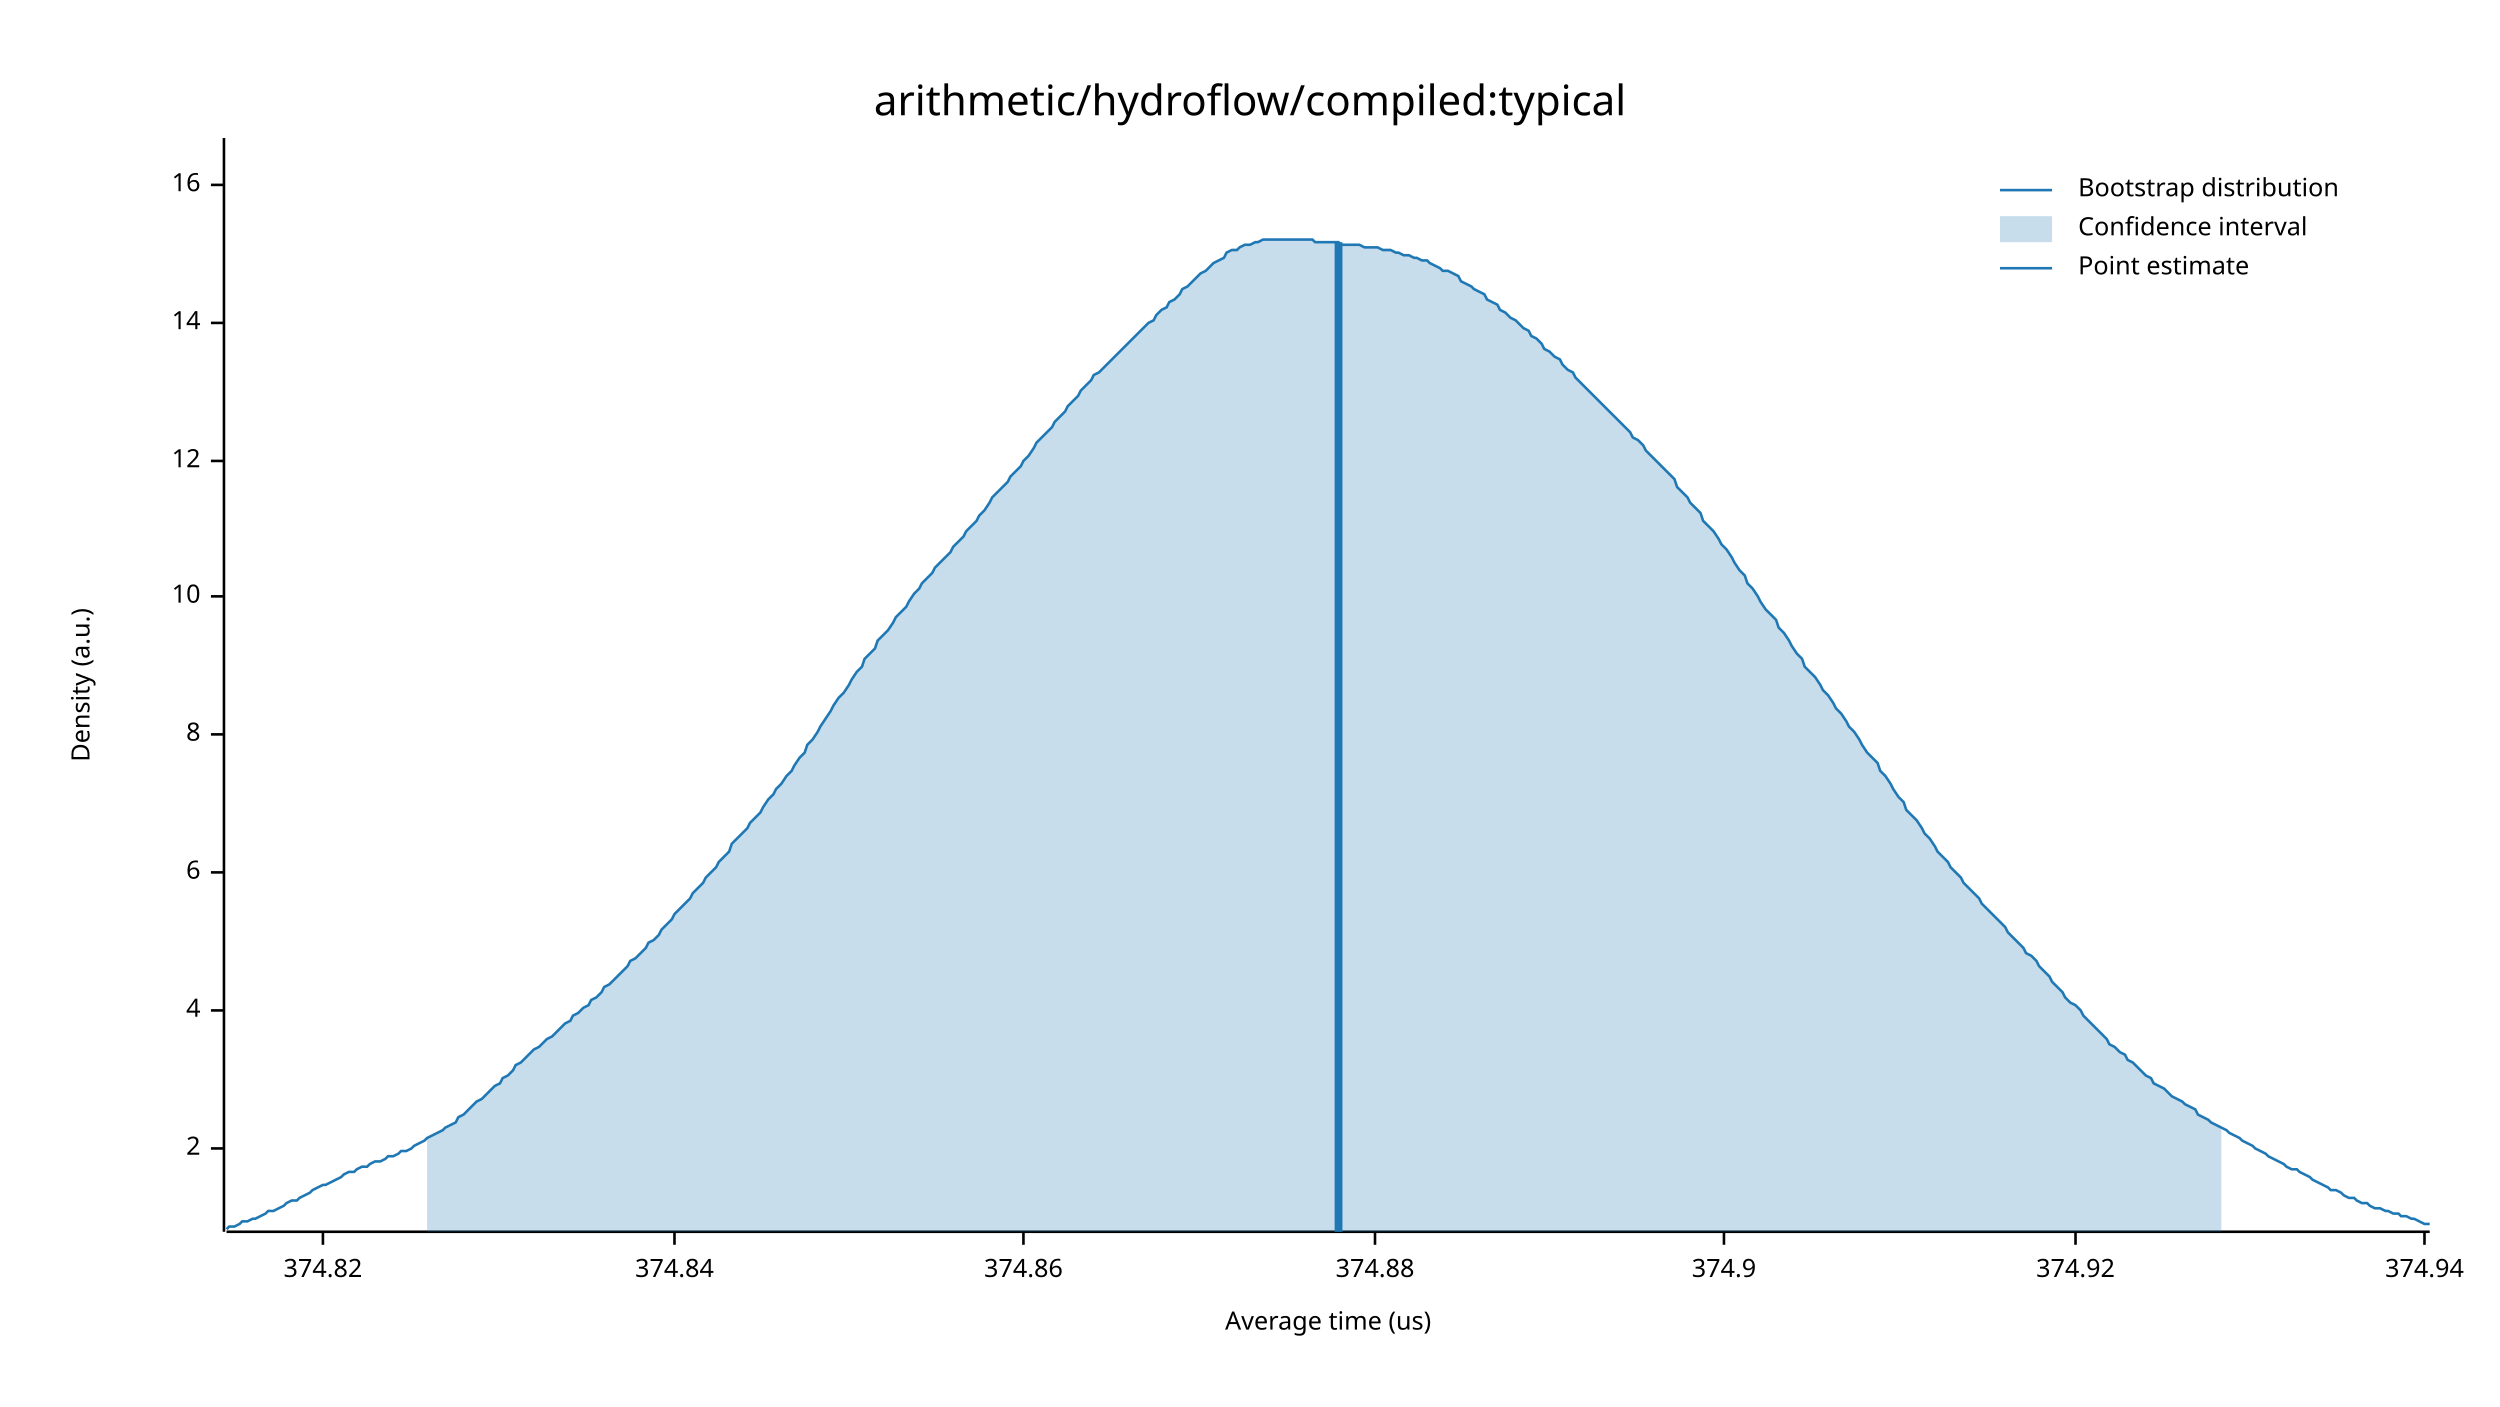
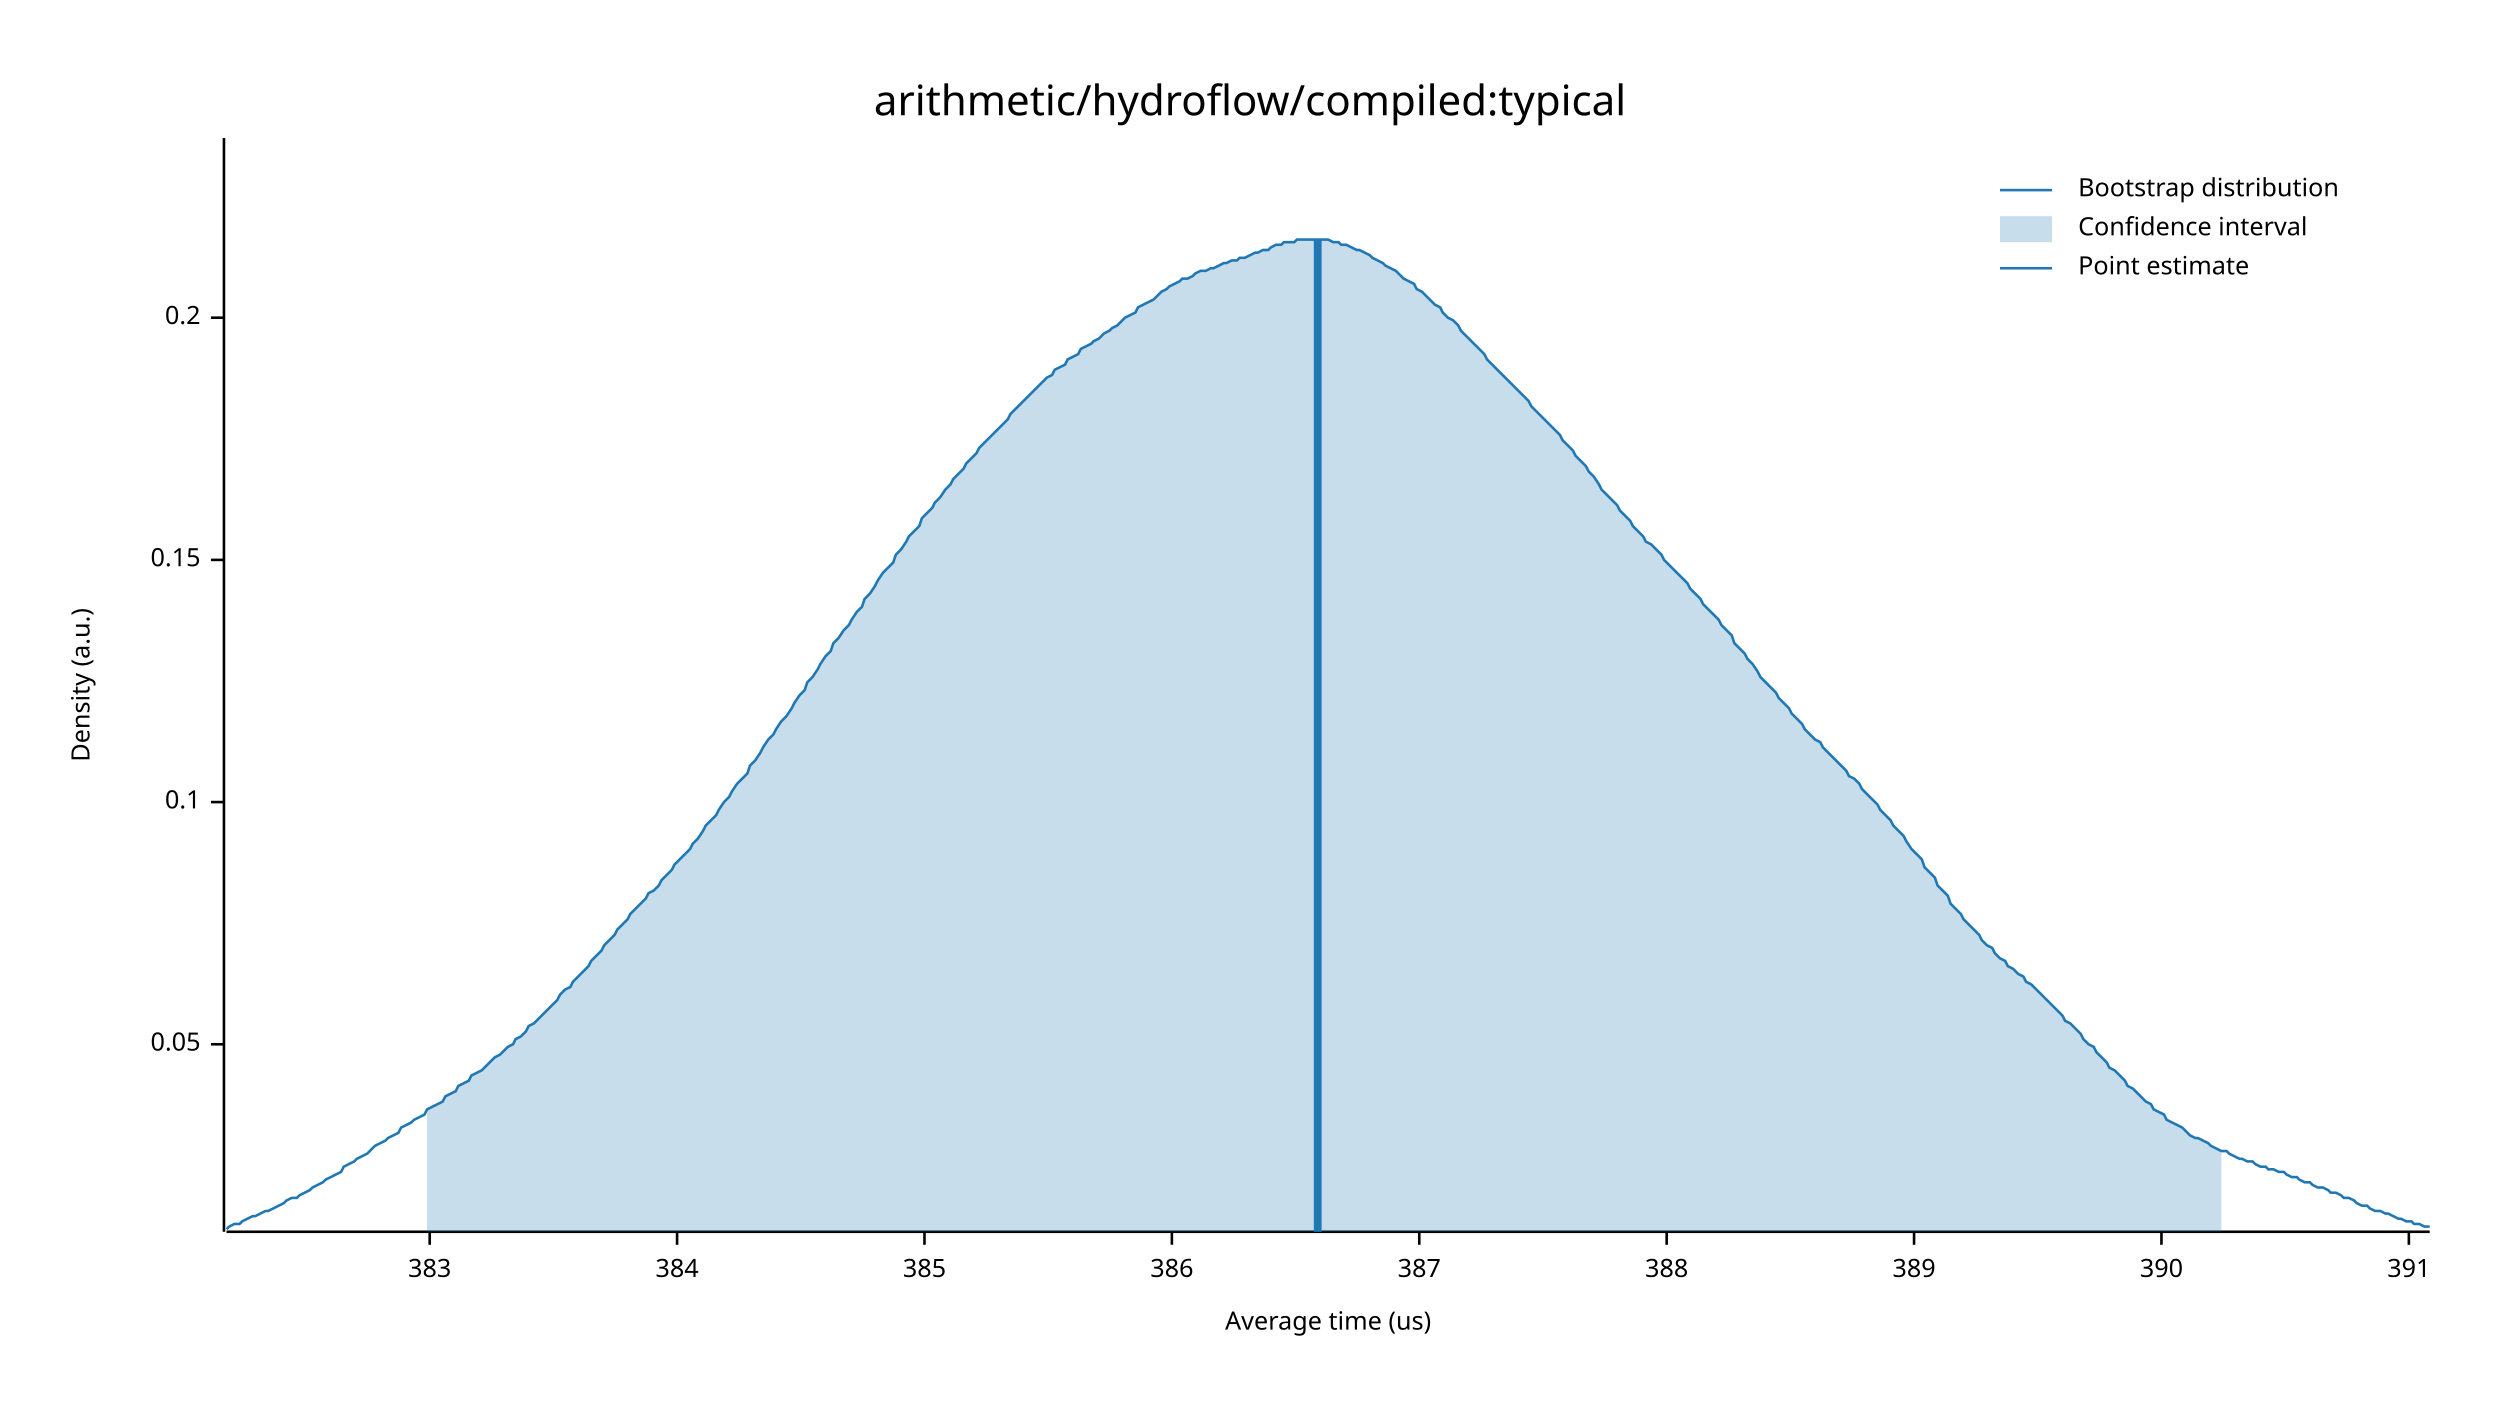
<svg xmlns="http://www.w3.org/2000/svg" width="960" height="540" viewBox="0 0 960 540">
  <text x="480" y="32" dy="0.76em" text-anchor="middle" font-family="sans-serif" font-size="16.129" opacity="1" fill="#000000">
arithmetic/hydroflow/compiled:typical
</text>
  <text x="27" y="263" dy="0.76em" text-anchor="middle" font-family="sans-serif" font-size="9.677" opacity="1" fill="#000000" transform="rotate(270, 27, 263)">
Density (a.u.)
</text>
  <text x="510" y="513" dy="-0.5ex" text-anchor="middle" font-family="sans-serif" font-size="9.677" opacity="1" fill="#000000">
Average time (us)
</text>
  <polyline fill="none" opacity="1" stroke="#000000" stroke-width="1" points="86,53 86,473 " />
-   <text x="77" y="441" dy="0.5ex" text-anchor="end" font-family="sans-serif" font-size="9.677" opacity="1" fill="#000000">
- 2
+   <text x="77" y="401" dy="0.5ex" text-anchor="end" font-family="sans-serif" font-size="9.677" opacity="1" fill="#000000">
+ 0.05
</text>
-   <polyline fill="none" opacity="1" stroke="#000000" stroke-width="1" points="81,441 86,441 " />
-   <text x="77" y="388" dy="0.5ex" text-anchor="end" font-family="sans-serif" font-size="9.677" opacity="1" fill="#000000">
- 4
+   <polyline fill="none" opacity="1" stroke="#000000" stroke-width="1" points="81,401 86,401 " />
+   <text x="77" y="308" dy="0.5ex" text-anchor="end" font-family="sans-serif" font-size="9.677" opacity="1" fill="#000000">
+ 0.1
</text>
-   <polyline fill="none" opacity="1" stroke="#000000" stroke-width="1" points="81,388 86,388 " />
-   <text x="77" y="335" dy="0.5ex" text-anchor="end" font-family="sans-serif" font-size="9.677" opacity="1" fill="#000000">
- 6
+   <polyline fill="none" opacity="1" stroke="#000000" stroke-width="1" points="81,308 86,308 " />
+   <text x="77" y="215" dy="0.5ex" text-anchor="end" font-family="sans-serif" font-size="9.677" opacity="1" fill="#000000">
+ 0.15
</text>
-   <polyline fill="none" opacity="1" stroke="#000000" stroke-width="1" points="81,335 86,335 " />
-   <text x="77" y="282" dy="0.5ex" text-anchor="end" font-family="sans-serif" font-size="9.677" opacity="1" fill="#000000">
- 8
+   <polyline fill="none" opacity="1" stroke="#000000" stroke-width="1" points="81,215 86,215 " />
+   <text x="77" y="122" dy="0.5ex" text-anchor="end" font-family="sans-serif" font-size="9.677" opacity="1" fill="#000000">
+ 0.2
</text>
-   <polyline fill="none" opacity="1" stroke="#000000" stroke-width="1" points="81,282 86,282 " />
-   <text x="77" y="229" dy="0.5ex" text-anchor="end" font-family="sans-serif" font-size="9.677" opacity="1" fill="#000000">
- 10
+   <polyline fill="none" opacity="1" stroke="#000000" stroke-width="1" points="81,122 86,122 " />
+   <polyline fill="none" opacity="1" stroke="#000000" stroke-width="1" points="87,473 933,473 " />
+   <text x="165" y="483" dy="0.76em" text-anchor="middle" font-family="sans-serif" font-size="9.677" opacity="1" fill="#000000">
+ 383
</text>
-   <polyline fill="none" opacity="1" stroke="#000000" stroke-width="1" points="81,229 86,229 " />
-   <text x="77" y="177" dy="0.5ex" text-anchor="end" font-family="sans-serif" font-size="9.677" opacity="1" fill="#000000">
- 12
+   <polyline fill="none" opacity="1" stroke="#000000" stroke-width="1" points="165,473 165,478 " />
+   <text x="260" y="483" dy="0.76em" text-anchor="middle" font-family="sans-serif" font-size="9.677" opacity="1" fill="#000000">
+ 384
</text>
-   <polyline fill="none" opacity="1" stroke="#000000" stroke-width="1" points="81,177 86,177 " />
-   <text x="77" y="124" dy="0.5ex" text-anchor="end" font-family="sans-serif" font-size="9.677" opacity="1" fill="#000000">
- 14
+   <polyline fill="none" opacity="1" stroke="#000000" stroke-width="1" points="260,473 260,478 " />
+   <text x="355" y="483" dy="0.76em" text-anchor="middle" font-family="sans-serif" font-size="9.677" opacity="1" fill="#000000">
+ 385
</text>
-   <polyline fill="none" opacity="1" stroke="#000000" stroke-width="1" points="81,124 86,124 " />
-   <text x="77" y="71" dy="0.5ex" text-anchor="end" font-family="sans-serif" font-size="9.677" opacity="1" fill="#000000">
- 16
+   <polyline fill="none" opacity="1" stroke="#000000" stroke-width="1" points="355,473 355,478 " />
+   <text x="450" y="483" dy="0.76em" text-anchor="middle" font-family="sans-serif" font-size="9.677" opacity="1" fill="#000000">
+ 386
</text>
-   <polyline fill="none" opacity="1" stroke="#000000" stroke-width="1" points="81,71 86,71 " />
-   <polyline fill="none" opacity="1" stroke="#000000" stroke-width="1" points="87,473 933,473 " />
-   <text x="124" y="483" dy="0.76em" text-anchor="middle" font-family="sans-serif" font-size="9.677" opacity="1" fill="#000000">
- 374.82
+   <polyline fill="none" opacity="1" stroke="#000000" stroke-width="1" points="450,473 450,478 " />
+   <text x="545" y="483" dy="0.76em" text-anchor="middle" font-family="sans-serif" font-size="9.677" opacity="1" fill="#000000">
+ 387
</text>
-   <polyline fill="none" opacity="1" stroke="#000000" stroke-width="1" points="124,473 124,478 " />
-   <text x="259" y="483" dy="0.76em" text-anchor="middle" font-family="sans-serif" font-size="9.677" opacity="1" fill="#000000">
- 374.84
+   <polyline fill="none" opacity="1" stroke="#000000" stroke-width="1" points="545,473 545,478 " />
+   <text x="640" y="483" dy="0.76em" text-anchor="middle" font-family="sans-serif" font-size="9.677" opacity="1" fill="#000000">
+ 388
</text>
-   <polyline fill="none" opacity="1" stroke="#000000" stroke-width="1" points="259,473 259,478 " />
-   <text x="393" y="483" dy="0.76em" text-anchor="middle" font-family="sans-serif" font-size="9.677" opacity="1" fill="#000000">
- 374.86
+   <polyline fill="none" opacity="1" stroke="#000000" stroke-width="1" points="640,473 640,478 " />
+   <text x="735" y="483" dy="0.76em" text-anchor="middle" font-family="sans-serif" font-size="9.677" opacity="1" fill="#000000">
+ 389
</text>
-   <polyline fill="none" opacity="1" stroke="#000000" stroke-width="1" points="393,473 393,478 " />
-   <text x="528" y="483" dy="0.76em" text-anchor="middle" font-family="sans-serif" font-size="9.677" opacity="1" fill="#000000">
- 374.88
+   <polyline fill="none" opacity="1" stroke="#000000" stroke-width="1" points="735,473 735,478 " />
+   <text x="830" y="483" dy="0.76em" text-anchor="middle" font-family="sans-serif" font-size="9.677" opacity="1" fill="#000000">
+ 390
</text>
-   <polyline fill="none" opacity="1" stroke="#000000" stroke-width="1" points="528,473 528,478 " />
-   <text x="662" y="483" dy="0.76em" text-anchor="middle" font-family="sans-serif" font-size="9.677" opacity="1" fill="#000000">
- 374.9
+   <polyline fill="none" opacity="1" stroke="#000000" stroke-width="1" points="830,473 830,478 " />
+   <text x="925" y="483" dy="0.76em" text-anchor="middle" font-family="sans-serif" font-size="9.677" opacity="1" fill="#000000">
+ 391
</text>
-   <polyline fill="none" opacity="1" stroke="#000000" stroke-width="1" points="662,473 662,478 " />
-   <text x="797" y="483" dy="0.76em" text-anchor="middle" font-family="sans-serif" font-size="9.677" opacity="1" fill="#000000">
- 374.92
- </text>
-   <polyline fill="none" opacity="1" stroke="#000000" stroke-width="1" points="797,473 797,478 " />
-   <text x="931" y="483" dy="0.76em" text-anchor="middle" font-family="sans-serif" font-size="9.677" opacity="1" fill="#000000">
- 374.94
- </text>
-   <polyline fill="none" opacity="1" stroke="#000000" stroke-width="1" points="931,473 931,478 " />
-   <polyline fill="none" opacity="1" stroke="#1F78B4" stroke-width="1" points="87,472 88,471 90,471 92,470 93,469 95,469 97,468 98,468 100,467 102,466 103,465 105,465 107,464 109,463 110,462 112,461 114,461 115,460 117,459 119,458 120,457 122,456 124,455 125,455 127,454 129,453 131,452 132,451 134,450 136,450 137,449 139,448 141,448 142,447 144,446 146,446 148,445 149,444 151,444 153,443 154,442 156,442 158,441 159,440 161,439 163,438 164,437 166,436 168,435 170,434 171,433 173,432 175,431 176,429 178,428 180,426 181,425 183,423 185,422 187,420 188,419 190,417 192,416 193,414 195,413 197,411 198,409 200,408 202,406 203,405 205,403 207,402 209,400 210,399 212,398 214,396 215,395 217,393 219,392 220,390 222,389 224,387 226,386 227,384 229,383 231,381 232,379 234,378 236,376 237,375 239,373 241,371 242,369 244,368 246,366 248,364 249,362 251,361 253,359 254,357 256,355 258,353 259,351 261,349 263,347 265,345 266,343 268,341 270,339 271,337 273,335 275,333 276,331 278,329 280,327 281,324 283,322 285,320 287,318 288,316 290,314 292,312 293,310 295,307 297,305 298,303 300,301 302,298 304,296 305,294 307,291 309,289 310,286 312,284 314,281 315,279 317,276 319,273 320,271 322,268 324,266 326,263 327,261 329,258 331,256 332,253 334,251 336,249 337,246 339,244 341,242 343,239 344,237 346,235 348,233 349,231 351,228 353,226 354,224 356,222 358,220 359,218 361,216 363,214 365,212 366,210 368,208 370,206 371,204 373,202 375,200 376,198 378,196 380,193 381,191 383,189 385,187 387,185 388,183 390,181 392,179 393,177 395,175 397,172 398,170 400,168 402,166 404,164 405,162 407,160 409,158 410,156 412,154 414,152 415,150 417,148 419,146 420,144 422,143 424,141 426,139 427,138 429,136 431,134 432,133 434,131 436,129 437,128 439,126 441,124 443,123 444,121 446,119 448,118 449,116 451,115 453,113 454,111 456,110 458,108 459,107 461,105 463,104 465,102 466,101 468,100 470,99 471,97 473,96 475,96 476,95 478,94 480,94 482,93 483,93 485,92 487,92 488,92 490,92 492,92 493,92 495,92 497,92 498,92 500,92 502,92 504,92 505,93 507,93 509,93 510,93 512,93 514,93 515,94 517,94 519,94 521,94 522,94 524,95 526,95 527,95 529,95 531,96 532,96 534,96 536,97 537,97 539,98 541,98 543,99 544,99 546,100 548,100 549,101 551,102 553,103 554,104 556,104 558,105 560,106 561,108 563,109 565,110 566,111 568,112 570,113 571,115 573,116 575,117 576,119 578,120 580,122 582,123 583,124 585,126 587,127 588,129 590,130 592,132 593,134 595,135 597,137 599,138 600,140 602,142 604,143 605,145 607,147 609,149 610,150 612,152 614,154 615,155 617,157 619,159 621,161 622,162 624,164 626,166 627,168 629,169 631,171 632,173 634,175 636,177 638,179 639,180 641,182 643,184 644,187 646,189 648,191 649,193 651,195 653,197 654,200 656,202 658,204 660,207 661,209 663,211 665,214 666,216 668,219 670,221 671,224 673,226 675,229 676,231 678,234 680,236 682,238 683,241 685,243 687,246 688,248 690,251 692,253 693,256 695,258 697,260 699,263 700,265 702,267 704,270 705,272 707,274 709,277 710,279 712,281 714,284 715,286 717,289 719,291 721,293 722,296 724,298 726,301 727,303 729,306 731,308 732,311 734,313 736,315 738,318 739,320 741,322 743,325 744,327 746,329 748,331 749,333 751,335 753,337 754,339 756,341 758,343 760,345 761,347 763,349 765,351 766,352 768,354 770,356 771,358 773,360 775,362 777,364 778,366 780,367 782,369 783,371 785,373 787,375 788,377 790,379 792,381 793,383 795,385 797,386 799,388 800,390 802,392 804,394 805,395 807,397 809,399 810,401 812,402 814,404 816,405 817,407 819,408 821,410 822,411 824,413 826,414 827,416 829,417 831,418 832,419 834,421 836,422 838,423 839,424 841,425 843,426 844,428 846,429 848,430 849,431 851,432 853,433 855,434 856,435 858,436 860,437 861,438 863,439 865,440 866,441 868,442 870,443 871,444 873,445 875,446 877,447 878,448 880,449 882,449 883,450 885,451 887,452 888,453 890,454 892,455 894,456 895,457 897,457 899,458 900,459 902,460 904,460 905,461 907,462 909,462 910,463 912,464 914,464 916,465 917,465 919,466 921,466 922,467 924,467 926,468 927,468 929,469 931,470 933,470 " />
-   <polygon opacity="0.25" fill="#1F78B4" points="164,437 166,436 168,435 170,434 171,433 173,432 175,431 176,429 178,428 180,426 181,425 183,423 185,422 187,420 188,419 190,417 192,416 193,414 195,413 197,411 198,409 200,408 202,406 203,405 205,403 207,402 209,400 210,399 212,398 214,396 215,395 217,393 219,392 220,390 222,389 224,387 226,386 227,384 229,383 231,381 232,379 234,378 236,376 237,375 239,373 241,371 242,369 244,368 246,366 248,364 249,362 251,361 253,359 254,357 256,355 258,353 259,351 261,349 263,347 265,345 266,343 268,341 270,339 271,337 273,335 275,333 276,331 278,329 280,327 281,324 283,322 285,320 287,318 288,316 290,314 292,312 293,310 295,307 297,305 298,303 300,301 302,298 304,296 305,294 307,291 309,289 310,286 312,284 314,281 315,279 317,276 319,273 320,271 322,268 324,266 326,263 327,261 329,258 331,256 332,253 334,251 336,249 337,246 339,244 341,242 343,239 344,237 346,235 348,233 349,231 351,228 353,226 354,224 356,222 358,220 359,218 361,216 363,214 365,212 366,210 368,208 370,206 371,204 373,202 375,200 376,198 378,196 380,193 381,191 383,189 385,187 387,185 388,183 390,181 392,179 393,177 395,175 397,172 398,170 400,168 402,166 404,164 405,162 407,160 409,158 410,156 412,154 414,152 415,150 417,148 419,146 420,144 422,143 424,141 426,139 427,138 429,136 431,134 432,133 434,131 436,129 437,128 439,126 441,124 443,123 444,121 446,119 448,118 449,116 451,115 453,113 454,111 456,110 458,108 459,107 461,105 463,104 465,102 466,101 468,100 470,99 471,97 473,96 475,96 476,95 478,94 480,94 482,93 483,93 485,92 487,92 488,92 490,92 492,92 493,92 495,92 497,92 498,92 500,92 502,92 504,92 505,93 507,93 509,93 510,93 512,93 514,93 515,94 517,94 519,94 521,94 522,94 524,95 526,95 527,95 529,95 531,96 532,96 534,96 536,97 537,97 539,98 541,98 543,99 544,99 546,100 548,100 549,101 551,102 553,103 554,104 556,104 558,105 560,106 561,108 563,109 565,110 566,111 568,112 570,113 571,115 573,116 575,117 576,119 578,120 580,122 582,123 583,124 585,126 587,127 588,129 590,130 592,132 593,134 595,135 597,137 599,138 600,140 602,142 604,143 605,145 607,147 609,149 610,150 612,152 614,154 615,155 617,157 619,159 621,161 622,162 624,164 626,166 627,168 629,169 631,171 632,173 634,175 636,177 638,179 639,180 641,182 643,184 644,187 646,189 648,191 649,193 651,195 653,197 654,200 656,202 658,204 660,207 661,209 663,211 665,214 666,216 668,219 670,221 671,224 673,226 675,229 676,231 678,234 680,236 682,238 683,241 685,243 687,246 688,248 690,251 692,253 693,256 695,258 697,260 699,263 700,265 702,267 704,270 705,272 707,274 709,277 710,279 712,281 714,284 715,286 717,289 719,291 721,293 722,296 724,298 726,301 727,303 729,306 731,308 732,311 734,313 736,315 738,318 739,320 741,322 743,325 744,327 746,329 748,331 749,333 751,335 753,337 754,339 756,341 758,343 760,345 761,347 763,349 765,351 766,352 768,354 770,356 771,358 773,360 775,362 777,364 778,366 780,367 782,369 783,371 785,373 787,375 788,377 790,379 792,381 793,383 795,385 797,386 799,388 800,390 802,392 804,394 805,395 807,397 809,399 810,401 812,402 814,404 816,405 817,407 819,408 821,410 822,411 824,413 826,414 827,416 829,417 831,418 832,419 834,421 836,422 838,423 839,424 841,425 843,426 844,428 846,429 848,430 849,431 851,432 853,433 853,473 164,473 " />
-   <polyline fill="none" opacity="1" stroke="#1F78B4" stroke-width="3" points="514,473 514,93 " />
+   <polyline fill="none" opacity="1" stroke="#000000" stroke-width="1" points="925,473 925,478 " />
+   <polyline fill="none" opacity="1" stroke="#1F78B4" stroke-width="1" points="87,472 88,471 90,470 92,470 93,469 95,468 97,467 98,467 100,466 102,465 103,465 105,464 107,463 109,462 110,461 112,460 114,460 115,459 117,458 119,457 120,456 122,455 124,454 125,453 127,452 129,451 131,450 132,448 134,447 136,446 137,445 139,444 141,443 142,442 144,440 146,439 148,438 149,437 151,436 153,435 154,433 156,432 158,431 159,430 161,429 163,428 164,426 166,425 168,424 170,423 171,421 173,420 175,419 176,417 178,416 180,415 181,413 183,412 185,411 187,409 188,408 190,406 192,405 193,404 195,402 197,401 198,399 200,398 202,396 203,394 205,393 207,391 209,389 210,388 212,386 214,384 215,382 217,380 219,379 220,377 222,375 224,373 226,371 227,369 229,367 231,365 232,363 234,361 236,359 237,357 239,355 241,353 242,351 244,349 246,347 248,345 249,343 251,342 253,340 254,338 256,336 258,334 259,332 261,330 263,328 265,326 266,324 268,322 270,319 271,317 273,315 275,313 276,311 278,308 280,306 281,304 283,301 285,299 287,297 288,294 290,292 292,289 293,287 295,284 297,282 298,280 300,277 302,275 304,272 305,270 307,267 309,265 310,262 312,260 314,257 315,255 317,252 319,250 320,247 322,245 324,242 326,240 327,238 329,235 331,233 332,230 334,228 336,225 337,223 339,220 341,218 343,216 344,213 346,211 348,208 349,206 351,204 353,202 354,199 356,197 358,195 359,193 361,191 363,188 365,186 366,184 368,182 370,180 371,178 373,176 375,174 376,172 378,170 380,168 381,167 383,165 385,163 387,161 388,159 390,157 392,155 393,154 395,152 397,150 398,149 400,147 402,145 404,144 405,142 407,141 409,140 410,138 412,137 414,136 415,134 417,133 419,132 420,131 422,130 424,128 426,127 427,126 429,125 431,123 432,122 434,121 436,120 437,118 439,117 441,116 443,115 444,114 446,112 448,111 449,110 451,109 453,108 454,107 456,107 458,106 459,105 461,104 463,104 465,103 466,103 468,102 470,101 471,101 473,100 475,100 476,99 478,99 480,98 482,97 483,97 485,96 487,96 488,95 490,94 492,94 493,93 495,93 497,93 498,92 500,92 502,92 504,92 505,92 507,92 509,92 510,92 512,93 514,93 515,94 517,94 519,95 521,96 522,96 524,97 526,98 527,99 529,100 531,101 532,102 534,103 536,104 537,105 539,107 541,108 543,109 544,111 546,112 548,114 549,115 551,117 553,118 554,120 556,122 558,123 560,125 561,127 563,129 565,131 566,132 568,134 570,136 571,138 573,140 575,142 576,143 578,145 580,147 582,149 583,150 585,152 587,154 588,156 590,158 592,160 593,161 595,163 597,165 599,167 600,169 602,171 604,173 605,175 607,177 609,179 610,181 612,183 614,186 615,188 617,190 619,192 621,194 622,196 624,198 626,200 627,202 629,204 631,206 632,208 634,209 636,211 638,213 639,215 641,217 643,219 644,220 646,222 648,224 649,226 651,228 653,230 654,232 656,234 658,236 660,238 661,240 663,242 665,244 666,247 668,249 670,251 671,253 673,255 675,258 676,260 678,262 680,264 682,266 683,268 685,270 687,272 688,274 690,276 692,278 693,280 695,282 697,284 699,285 700,287 702,289 704,291 705,292 707,294 709,296 710,298 712,299 714,301 715,303 717,305 719,307 721,309 722,311 724,313 726,315 727,317 729,319 731,321 732,323 734,326 736,328 738,330 739,333 741,335 743,337 744,340 746,342 748,344 749,347 751,349 753,351 754,353 756,355 758,357 760,359 761,361 763,363 765,364 766,366 768,368 770,369 771,371 773,372 775,374 777,375 778,377 780,378 782,380 783,381 785,383 787,385 788,386 790,388 792,390 793,392 795,393 797,395 799,397 800,399 802,401 804,402 805,404 807,406 809,408 810,410 812,411 814,413 816,415 817,417 819,418 821,420 822,421 824,423 826,424 827,426 829,427 831,428 832,430 834,431 836,432 838,433 839,434 841,436 843,437 844,437 846,438 848,439 849,440 851,441 853,442 855,442 856,443 858,444 860,445 861,445 863,446 865,446 866,447 868,448 870,448 871,449 873,449 875,450 877,450 878,451 880,452 882,452 883,453 885,454 887,454 888,455 890,456 892,456 894,457 895,458 897,458 899,459 900,460 902,460 904,461 905,462 907,463 909,463 910,464 912,465 914,465 916,466 917,466 919,467 921,468 922,468 924,469 926,469 927,470 929,470 931,471 933,471 " />
+   <polygon opacity="0.25" fill="#1F78B4" points="164,426 166,425 168,424 170,423 171,421 173,420 175,419 176,417 178,416 180,415 181,413 183,412 185,411 187,409 188,408 190,406 192,405 193,404 195,402 197,401 198,399 200,398 202,396 203,394 205,393 207,391 209,389 210,388 212,386 214,384 215,382 217,380 219,379 220,377 222,375 224,373 226,371 227,369 229,367 231,365 232,363 234,361 236,359 237,357 239,355 241,353 242,351 244,349 246,347 248,345 249,343 251,342 253,340 254,338 256,336 258,334 259,332 261,330 263,328 265,326 266,324 268,322 270,319 271,317 273,315 275,313 276,311 278,308 280,306 281,304 283,301 285,299 287,297 288,294 290,292 292,289 293,287 295,284 297,282 298,280 300,277 302,275 304,272 305,270 307,267 309,265 310,262 312,260 314,257 315,255 317,252 319,250 320,247 322,245 324,242 326,240 327,238 329,235 331,233 332,230 334,228 336,225 337,223 339,220 341,218 343,216 344,213 346,211 348,208 349,206 351,204 353,202 354,199 356,197 358,195 359,193 361,191 363,188 365,186 366,184 368,182 370,180 371,178 373,176 375,174 376,172 378,170 380,168 381,167 383,165 385,163 387,161 388,159 390,157 392,155 393,154 395,152 397,150 398,149 400,147 402,145 404,144 405,142 407,141 409,140 410,138 412,137 414,136 415,134 417,133 419,132 420,131 422,130 424,128 426,127 427,126 429,125 431,123 432,122 434,121 436,120 437,118 439,117 441,116 443,115 444,114 446,112 448,111 449,110 451,109 453,108 454,107 456,107 458,106 459,105 461,104 463,104 465,103 466,103 468,102 470,101 471,101 473,100 475,100 476,99 478,99 480,98 482,97 483,97 485,96 487,96 488,95 490,94 492,94 493,93 495,93 497,93 498,92 500,92 502,92 504,92 505,92 507,92 509,92 510,92 512,93 514,93 515,94 517,94 519,95 521,96 522,96 524,97 526,98 527,99 529,100 531,101 532,102 534,103 536,104 537,105 539,107 541,108 543,109 544,111 546,112 548,114 549,115 551,117 553,118 554,120 556,122 558,123 560,125 561,127 563,129 565,131 566,132 568,134 570,136 571,138 573,140 575,142 576,143 578,145 580,147 582,149 583,150 585,152 587,154 588,156 590,158 592,160 593,161 595,163 597,165 599,167 600,169 602,171 604,173 605,175 607,177 609,179 610,181 612,183 614,186 615,188 617,190 619,192 621,194 622,196 624,198 626,200 627,202 629,204 631,206 632,208 634,209 636,211 638,213 639,215 641,217 643,219 644,220 646,222 648,224 649,226 651,228 653,230 654,232 656,234 658,236 660,238 661,240 663,242 665,244 666,247 668,249 670,251 671,253 673,255 675,258 676,260 678,262 680,264 682,266 683,268 685,270 687,272 688,274 690,276 692,278 693,280 695,282 697,284 699,285 700,287 702,289 704,291 705,292 707,294 709,296 710,298 712,299 714,301 715,303 717,305 719,307 721,309 722,311 724,313 726,315 727,317 729,319 731,321 732,323 734,326 736,328 738,330 739,333 741,335 743,337 744,340 746,342 748,344 749,347 751,349 753,351 754,353 756,355 758,357 760,359 761,361 763,363 765,364 766,366 768,368 770,369 771,371 773,372 775,374 777,375 778,377 780,378 782,380 783,381 785,383 787,385 788,386 790,388 792,390 793,392 795,393 797,395 799,397 800,399 802,401 804,402 805,404 807,406 809,408 810,410 812,411 814,413 816,415 817,417 819,418 821,420 822,421 824,423 826,424 827,426 829,427 831,428 832,430 834,431 836,432 838,433 839,434 841,436 843,437 844,437 846,438 848,439 849,440 851,441 853,442 853,473 164,473 " />
+   <polyline fill="none" opacity="1" stroke="#1F78B4" stroke-width="3" points="506,473 506,92 " />
  <text x="798" y="68" dy="0.76em" text-anchor="start" font-family="sans-serif" font-size="9.677" opacity="1" fill="#000000">
Bootstrap distribution
</text>
  <text x="798" y="83" dy="0.76em" text-anchor="start" font-family="sans-serif" font-size="9.677" opacity="1" fill="#000000">
Confidence interval
</text>
  <text x="798" y="98" dy="0.76em" text-anchor="start" font-family="sans-serif" font-size="9.677" opacity="1" fill="#000000">
Point estimate
</text>
  <polyline fill="none" opacity="1" stroke="#1F78B4" stroke-width="1" points="768,73 788,73 " />
  <rect x="768" y="83" width="20" height="10" opacity="0.25" fill="#1F78B4" stroke="none" />
  <polyline fill="none" opacity="1" stroke="#1F78B4" stroke-width="1" points="768,103 788,103 " />
</svg>
